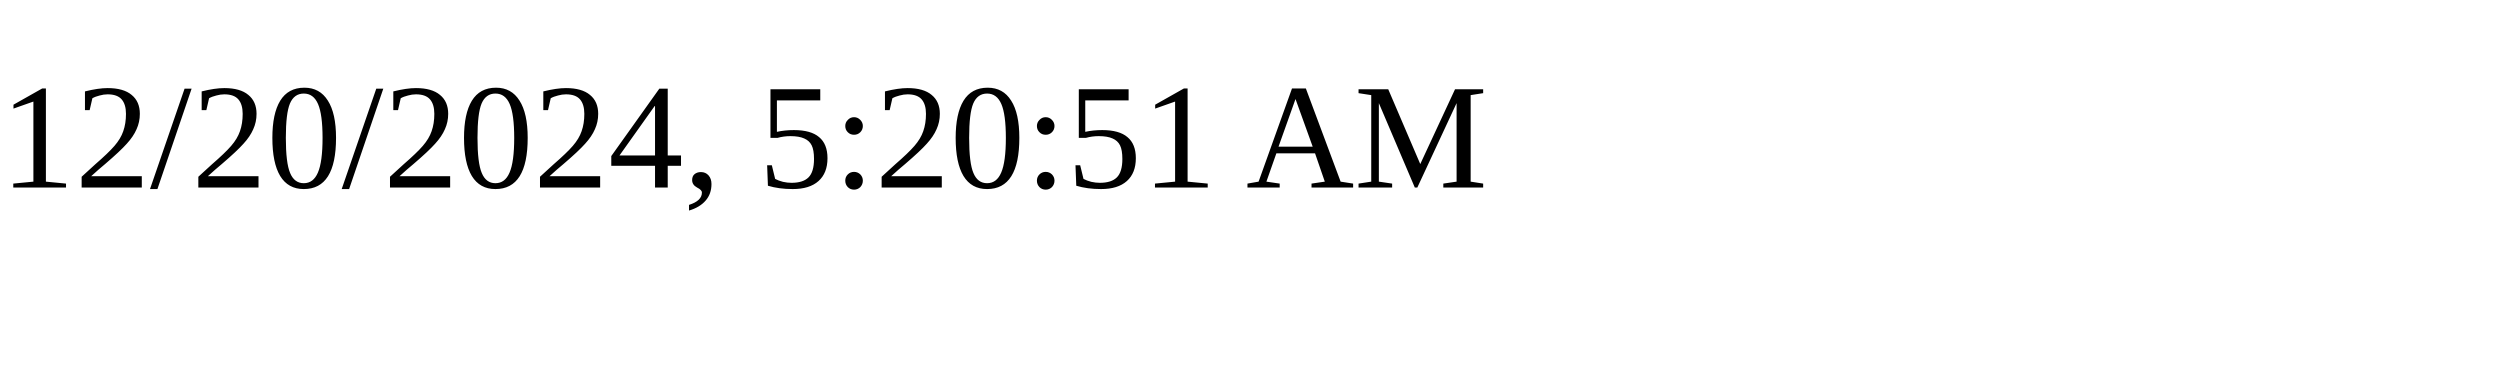
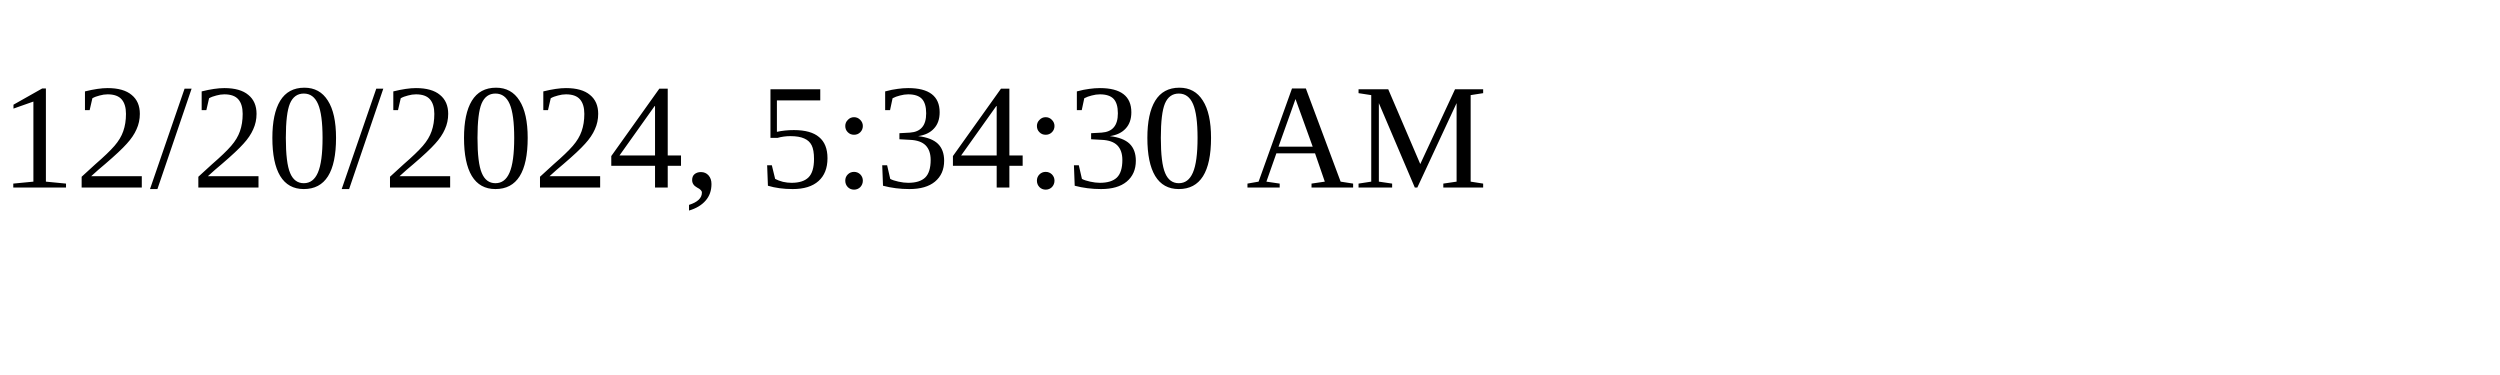
<svg xmlns="http://www.w3.org/2000/svg" height="30" width="200">
-   <text x="0" y="15">12/20/2024, 5:20:51 AM</text>
+   <text x="0" y="15">12/20/2024, 5:34:30 AM</text>
</svg>
